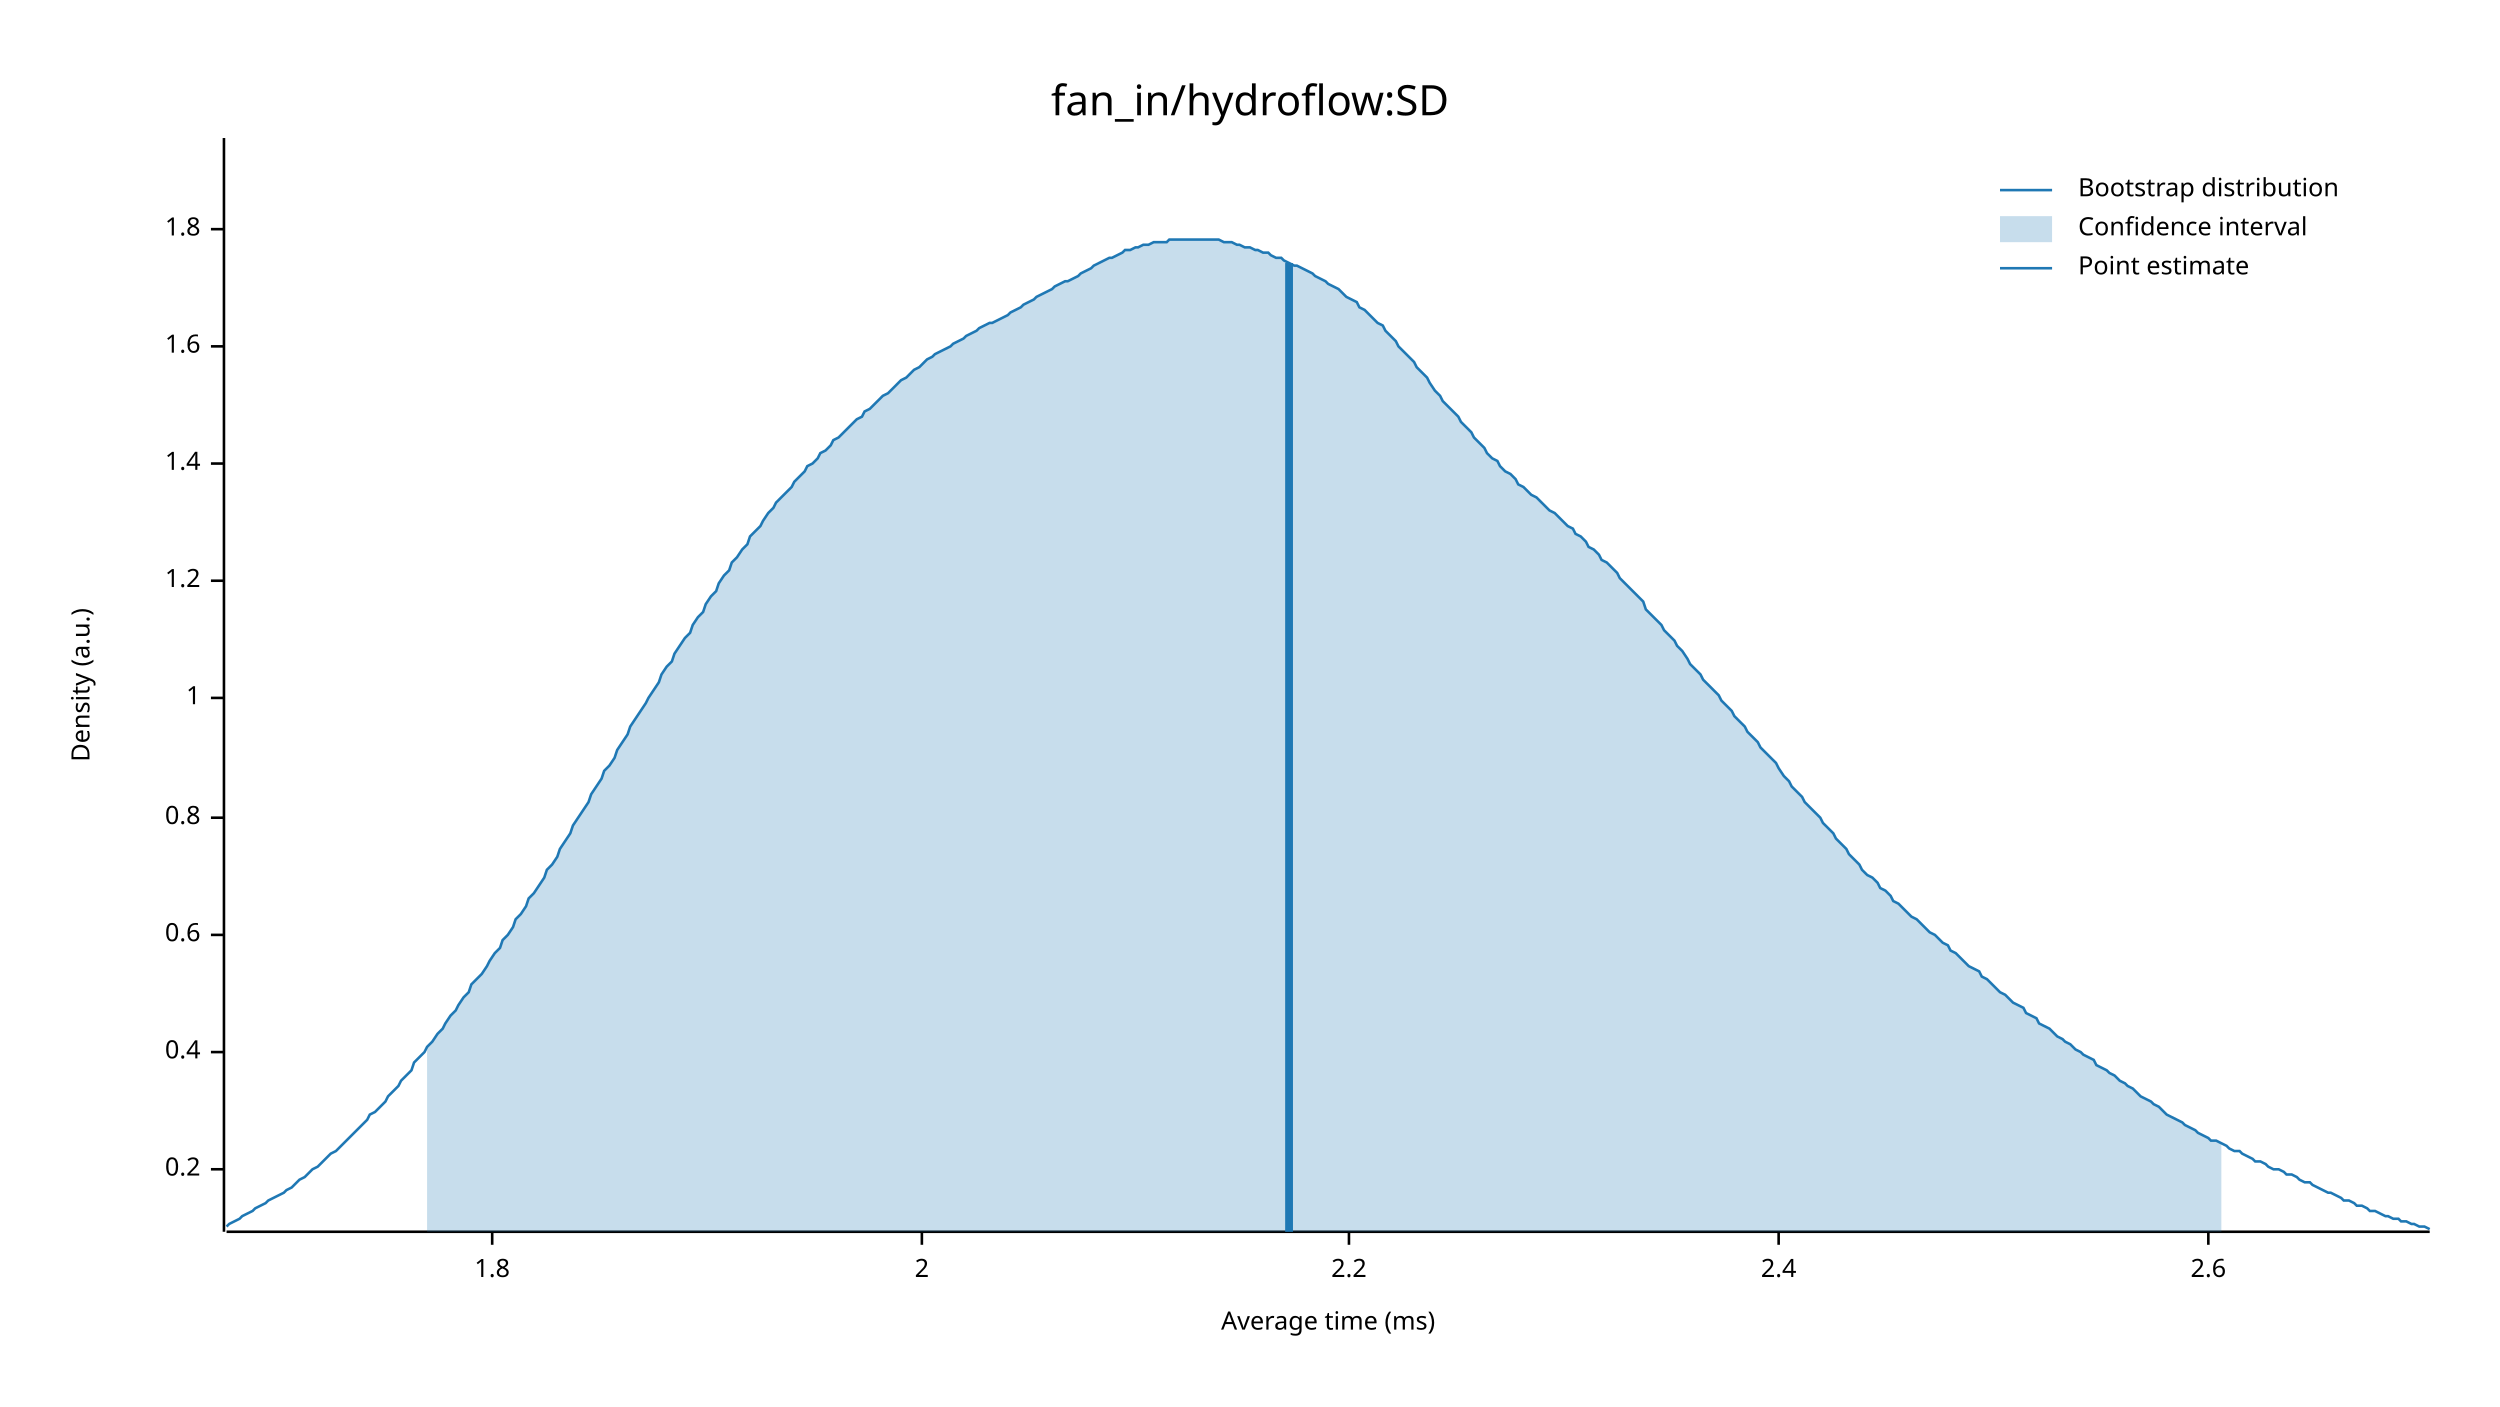
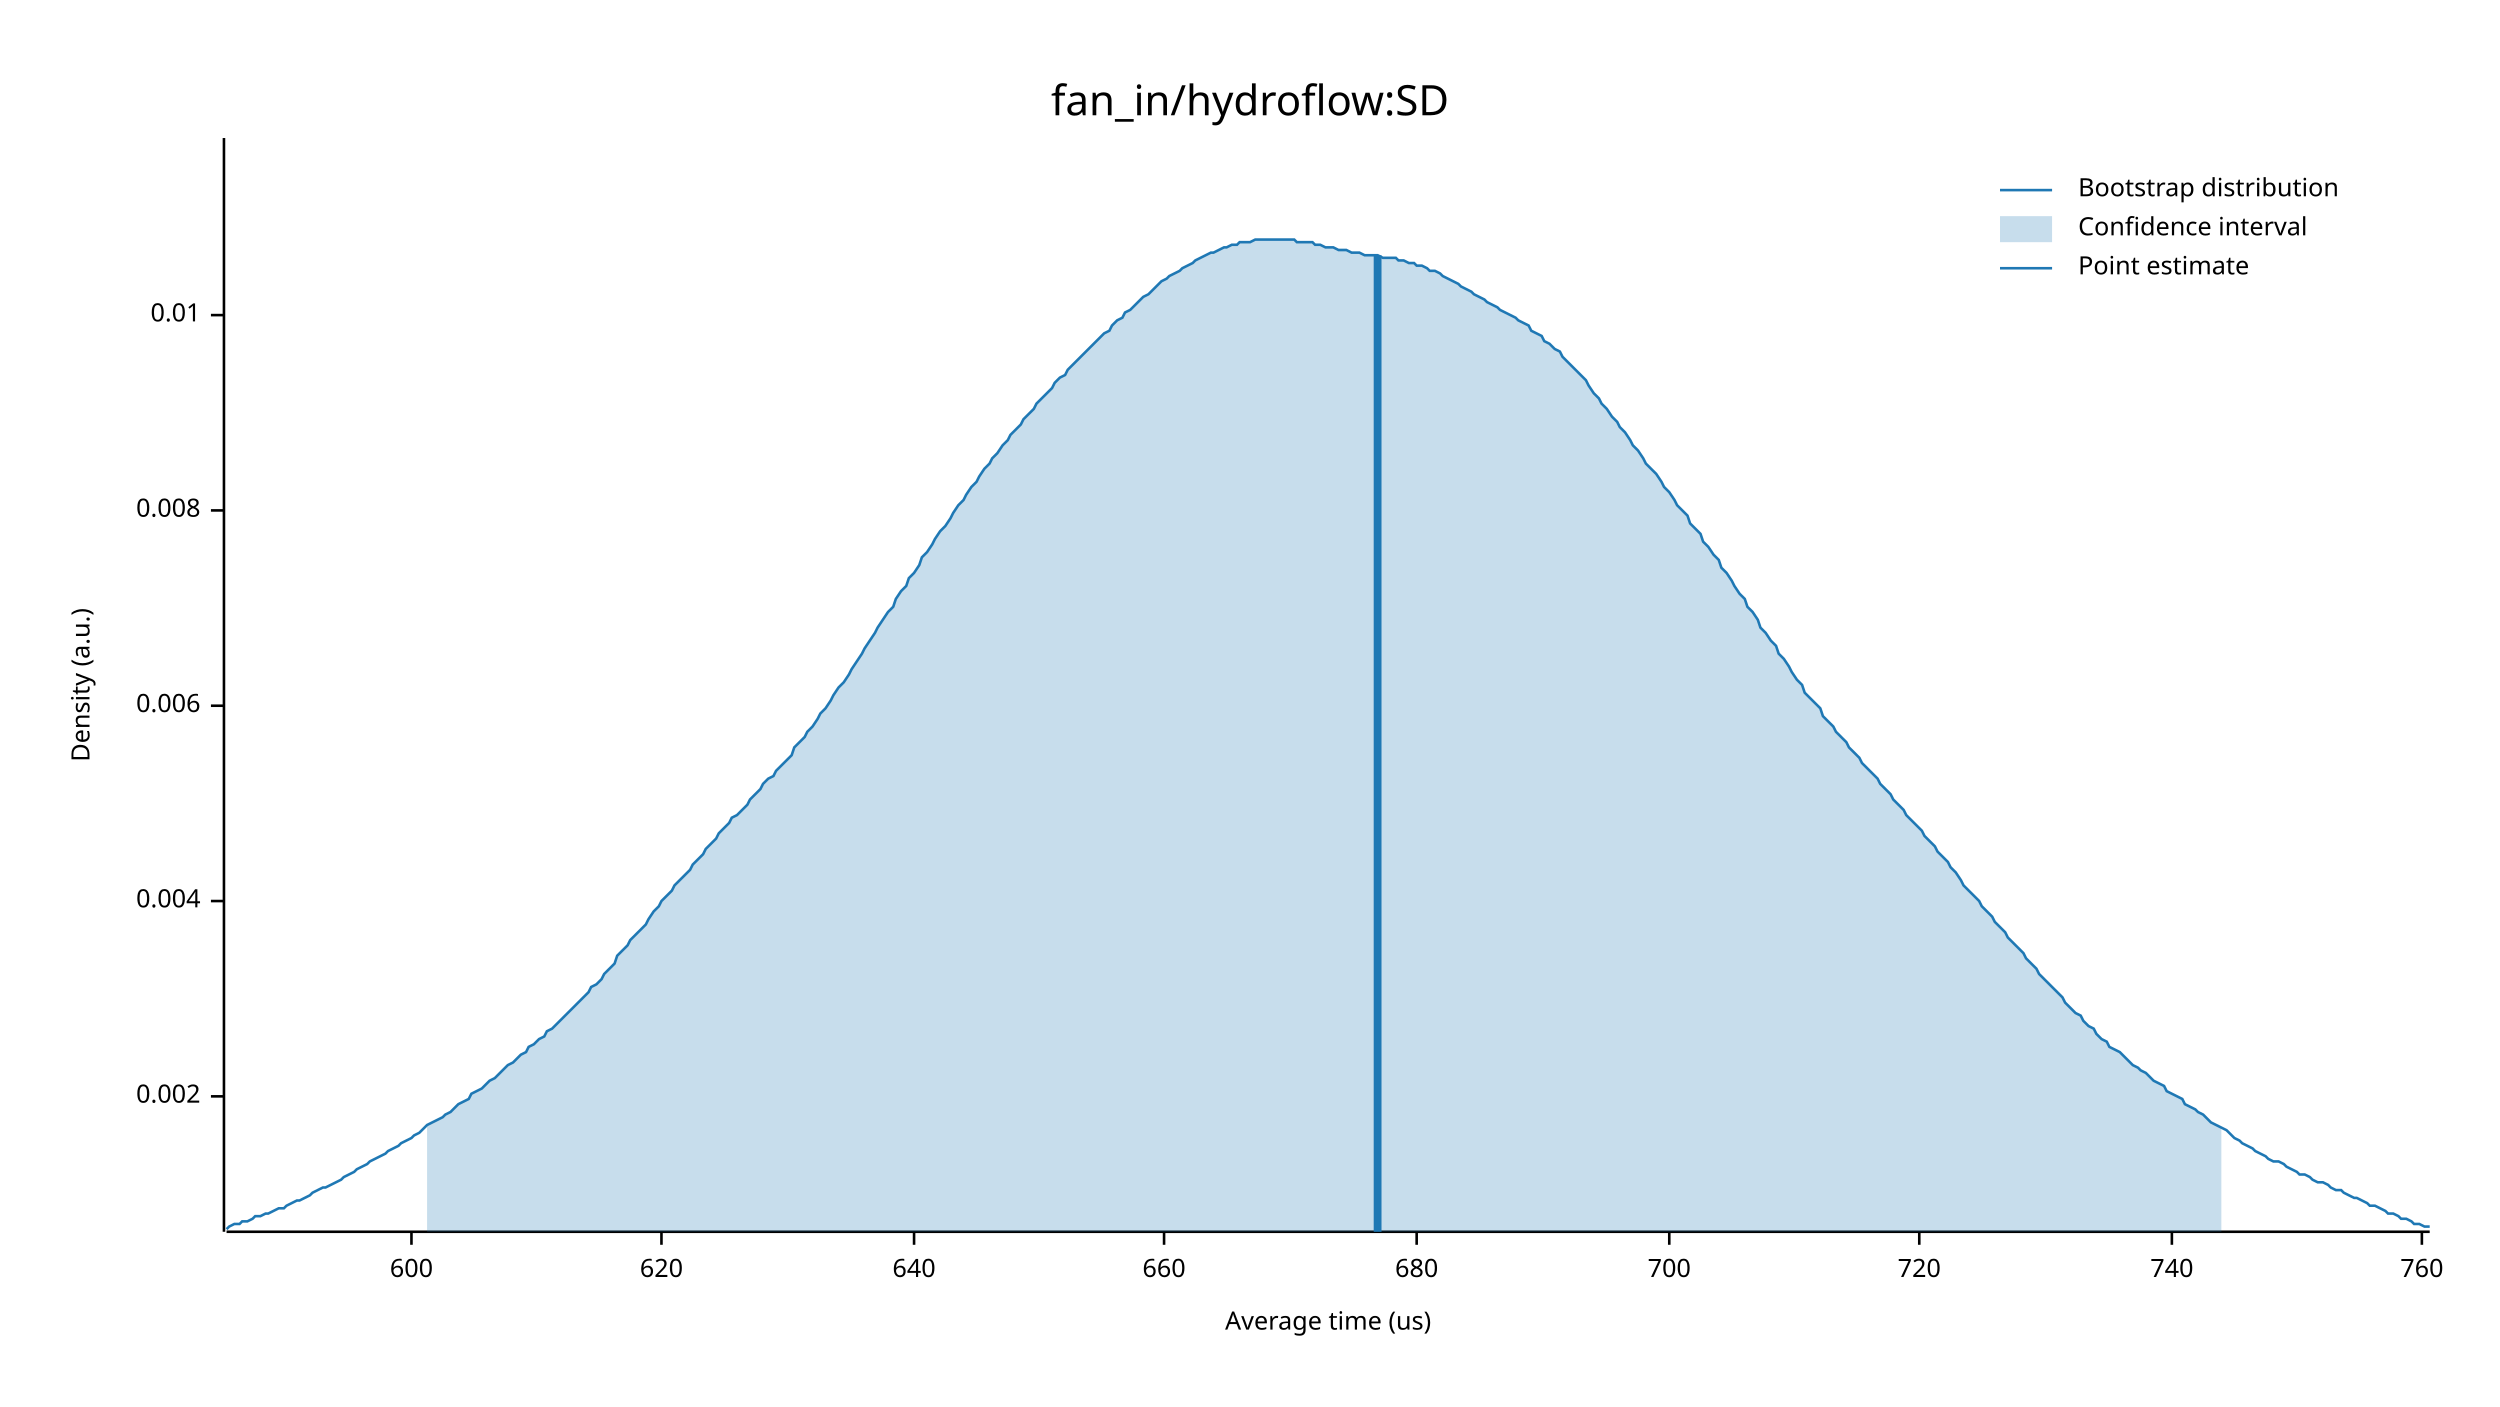
<svg xmlns="http://www.w3.org/2000/svg" width="960" height="540" viewBox="0 0 960 540">
  <text x="480" y="32" dy="0.76em" text-anchor="middle" font-family="sans-serif" font-size="16.129" opacity="1" fill="#000000">
fan_in/hydroflow:SD
</text>
  <text x="27" y="263" dy="0.76em" text-anchor="middle" font-family="sans-serif" font-size="9.677" opacity="1" fill="#000000" transform="rotate(270, 27, 263)">
Density (a.u.)
</text>
  <text x="510" y="513" dy="-0.5ex" text-anchor="middle" font-family="sans-serif" font-size="9.677" opacity="1" fill="#000000">
- Average time (ms)
+ Average time (us)
</text>
  <polyline fill="none" opacity="1" stroke="#000000" stroke-width="1" points="86,53 86,473 " />
-   <text x="77" y="449" dy="0.5ex" text-anchor="end" font-family="sans-serif" font-size="9.677" opacity="1" fill="#000000">
- 0.2
+   <text x="77" y="421" dy="0.5ex" text-anchor="end" font-family="sans-serif" font-size="9.677" opacity="1" fill="#000000">
+ 0.002
</text>
-   <polyline fill="none" opacity="1" stroke="#000000" stroke-width="1" points="81,449 86,449 " />
-   <text x="77" y="404" dy="0.5ex" text-anchor="end" font-family="sans-serif" font-size="9.677" opacity="1" fill="#000000">
- 0.4
+   <polyline fill="none" opacity="1" stroke="#000000" stroke-width="1" points="81,421 86,421 " />
+   <text x="77" y="346" dy="0.5ex" text-anchor="end" font-family="sans-serif" font-size="9.677" opacity="1" fill="#000000">
+ 0.004
</text>
-   <polyline fill="none" opacity="1" stroke="#000000" stroke-width="1" points="81,404 86,404 " />
-   <text x="77" y="359" dy="0.5ex" text-anchor="end" font-family="sans-serif" font-size="9.677" opacity="1" fill="#000000">
- 0.6
+   <polyline fill="none" opacity="1" stroke="#000000" stroke-width="1" points="81,346 86,346 " />
+   <text x="77" y="271" dy="0.5ex" text-anchor="end" font-family="sans-serif" font-size="9.677" opacity="1" fill="#000000">
+ 0.006
</text>
-   <polyline fill="none" opacity="1" stroke="#000000" stroke-width="1" points="81,359 86,359 " />
-   <text x="77" y="314" dy="0.5ex" text-anchor="end" font-family="sans-serif" font-size="9.677" opacity="1" fill="#000000">
- 0.8
+   <polyline fill="none" opacity="1" stroke="#000000" stroke-width="1" points="81,271 86,271 " />
+   <text x="77" y="196" dy="0.5ex" text-anchor="end" font-family="sans-serif" font-size="9.677" opacity="1" fill="#000000">
+ 0.008
</text>
-   <polyline fill="none" opacity="1" stroke="#000000" stroke-width="1" points="81,314 86,314 " />
-   <text x="77" y="268" dy="0.5ex" text-anchor="end" font-family="sans-serif" font-size="9.677" opacity="1" fill="#000000">
- 1
+   <polyline fill="none" opacity="1" stroke="#000000" stroke-width="1" points="81,196 86,196 " />
+   <text x="77" y="121" dy="0.5ex" text-anchor="end" font-family="sans-serif" font-size="9.677" opacity="1" fill="#000000">
+ 0.01
</text>
-   <polyline fill="none" opacity="1" stroke="#000000" stroke-width="1" points="81,268 86,268 " />
-   <text x="77" y="223" dy="0.5ex" text-anchor="end" font-family="sans-serif" font-size="9.677" opacity="1" fill="#000000">
- 1.2
+   <polyline fill="none" opacity="1" stroke="#000000" stroke-width="1" points="81,121 86,121 " />
+   <polyline fill="none" opacity="1" stroke="#000000" stroke-width="1" points="87,473 933,473 " />
+   <text x="158" y="483" dy="0.76em" text-anchor="middle" font-family="sans-serif" font-size="9.677" opacity="1" fill="#000000">
+ 600
</text>
-   <polyline fill="none" opacity="1" stroke="#000000" stroke-width="1" points="81,223 86,223 " />
-   <text x="77" y="178" dy="0.5ex" text-anchor="end" font-family="sans-serif" font-size="9.677" opacity="1" fill="#000000">
- 1.4
+   <polyline fill="none" opacity="1" stroke="#000000" stroke-width="1" points="158,473 158,478 " />
+   <text x="254" y="483" dy="0.76em" text-anchor="middle" font-family="sans-serif" font-size="9.677" opacity="1" fill="#000000">
+ 620
</text>
-   <polyline fill="none" opacity="1" stroke="#000000" stroke-width="1" points="81,178 86,178 " />
-   <text x="77" y="133" dy="0.5ex" text-anchor="end" font-family="sans-serif" font-size="9.677" opacity="1" fill="#000000">
- 1.6
+   <polyline fill="none" opacity="1" stroke="#000000" stroke-width="1" points="254,473 254,478 " />
+   <text x="351" y="483" dy="0.76em" text-anchor="middle" font-family="sans-serif" font-size="9.677" opacity="1" fill="#000000">
+ 640
</text>
-   <polyline fill="none" opacity="1" stroke="#000000" stroke-width="1" points="81,133 86,133 " />
-   <text x="77" y="88" dy="0.5ex" text-anchor="end" font-family="sans-serif" font-size="9.677" opacity="1" fill="#000000">
- 1.8
+   <polyline fill="none" opacity="1" stroke="#000000" stroke-width="1" points="351,473 351,478 " />
+   <text x="447" y="483" dy="0.76em" text-anchor="middle" font-family="sans-serif" font-size="9.677" opacity="1" fill="#000000">
+ 660
</text>
-   <polyline fill="none" opacity="1" stroke="#000000" stroke-width="1" points="81,88 86,88 " />
-   <polyline fill="none" opacity="1" stroke="#000000" stroke-width="1" points="87,473 933,473 " />
-   <text x="189" y="483" dy="0.76em" text-anchor="middle" font-family="sans-serif" font-size="9.677" opacity="1" fill="#000000">
- 1.8
+   <polyline fill="none" opacity="1" stroke="#000000" stroke-width="1" points="447,473 447,478 " />
+   <text x="544" y="483" dy="0.76em" text-anchor="middle" font-family="sans-serif" font-size="9.677" opacity="1" fill="#000000">
+ 680
</text>
-   <polyline fill="none" opacity="1" stroke="#000000" stroke-width="1" points="189,473 189,478 " />
-   <text x="354" y="483" dy="0.76em" text-anchor="middle" font-family="sans-serif" font-size="9.677" opacity="1" fill="#000000">
- 2
+   <polyline fill="none" opacity="1" stroke="#000000" stroke-width="1" points="544,473 544,478 " />
+   <text x="641" y="483" dy="0.76em" text-anchor="middle" font-family="sans-serif" font-size="9.677" opacity="1" fill="#000000">
+ 700
</text>
-   <polyline fill="none" opacity="1" stroke="#000000" stroke-width="1" points="354,473 354,478 " />
-   <text x="518" y="483" dy="0.76em" text-anchor="middle" font-family="sans-serif" font-size="9.677" opacity="1" fill="#000000">
- 2.2
+   <polyline fill="none" opacity="1" stroke="#000000" stroke-width="1" points="641,473 641,478 " />
+   <text x="737" y="483" dy="0.76em" text-anchor="middle" font-family="sans-serif" font-size="9.677" opacity="1" fill="#000000">
+ 720
</text>
-   <polyline fill="none" opacity="1" stroke="#000000" stroke-width="1" points="518,473 518,478 " />
-   <text x="683" y="483" dy="0.76em" text-anchor="middle" font-family="sans-serif" font-size="9.677" opacity="1" fill="#000000">
- 2.4
+   <polyline fill="none" opacity="1" stroke="#000000" stroke-width="1" points="737,473 737,478 " />
+   <text x="834" y="483" dy="0.76em" text-anchor="middle" font-family="sans-serif" font-size="9.677" opacity="1" fill="#000000">
+ 740
</text>
-   <polyline fill="none" opacity="1" stroke="#000000" stroke-width="1" points="683,473 683,478 " />
-   <text x="848" y="483" dy="0.76em" text-anchor="middle" font-family="sans-serif" font-size="9.677" opacity="1" fill="#000000">
- 2.6
+   <polyline fill="none" opacity="1" stroke="#000000" stroke-width="1" points="834,473 834,478 " />
+   <text x="930" y="483" dy="0.76em" text-anchor="middle" font-family="sans-serif" font-size="9.677" opacity="1" fill="#000000">
+ 760
</text>
-   <polyline fill="none" opacity="1" stroke="#000000" stroke-width="1" points="848,473 848,478 " />
-   <polyline fill="none" opacity="1" stroke="#1F78B4" stroke-width="1" points="87,471 88,470 90,469 92,468 93,467 95,466 97,465 98,464 100,463 102,462 103,461 105,460 107,459 109,458 110,457 112,456 114,454 115,453 117,452 119,450 120,449 122,448 124,446 125,445 127,443 129,442 131,440 132,439 134,437 136,435 137,434 139,432 141,430 142,428 144,427 146,425 148,423 149,421 151,419 153,417 154,415 156,413 158,411 159,408 161,406 163,404 164,402 166,400 168,397 170,395 171,393 173,390 175,388 176,386 178,383 180,381 181,378 183,376 185,374 187,371 188,369 190,366 192,364 193,361 195,359 197,356 198,353 200,351 202,348 203,345 205,343 207,340 209,337 210,334 212,332 214,329 215,326 217,323 219,320 220,317 222,314 224,311 226,308 227,305 229,302 231,299 232,296 234,294 236,291 237,288 239,285 241,282 242,279 244,276 246,273 248,270 249,268 251,265 253,262 254,259 256,256 258,254 259,251 261,248 263,245 265,243 266,240 268,237 270,235 271,232 273,229 275,227 276,224 278,221 280,219 281,216 283,214 285,211 287,209 288,206 290,204 292,202 293,200 295,197 297,195 298,193 300,191 302,189 304,187 305,185 307,183 309,181 310,179 312,178 314,176 315,174 317,173 319,171 320,169 322,168 324,166 326,164 327,163 329,161 331,160 332,158 334,157 336,155 337,154 339,152 341,151 343,149 344,148 346,146 348,145 349,144 351,142 353,141 354,140 356,138 358,137 359,136 361,135 363,134 365,133 366,132 368,131 370,130 371,129 373,128 375,127 376,126 378,125 380,124 381,124 383,123 385,122 387,121 388,120 390,119 392,118 393,117 395,116 397,115 398,114 400,113 402,112 404,111 405,110 407,109 409,108 410,108 412,107 414,106 415,105 417,104 419,103 420,102 422,101 424,100 426,99 427,99 429,98 431,97 432,96 434,96 436,95 437,95 439,94 441,94 443,93 444,93 446,93 448,93 449,92 451,92 453,92 454,92 456,92 458,92 459,92 461,92 463,92 465,92 466,92 468,92 470,93 471,93 473,93 475,94 476,94 478,95 480,95 482,96 483,96 485,97 487,97 488,98 490,99 492,99 493,100 495,101 497,102 498,102 500,103 502,104 504,105 505,106 507,107 509,108 510,109 512,110 514,111 515,112 517,114 519,115 521,116 522,118 524,119 526,121 527,122 529,124 531,125 532,127 534,129 536,131 537,133 539,135 541,137 543,139 544,141 546,143 548,145 549,147 551,150 553,152 554,154 556,156 558,158 560,160 561,162 563,164 565,166 566,168 568,170 570,172 571,174 573,176 575,177 576,179 578,181 580,182 582,184 583,186 585,187 587,189 588,190 590,191 592,193 593,194 595,196 597,197 599,199 600,200 602,202 604,203 605,205 607,206 609,208 610,210 612,211 614,213 615,215 617,216 619,218 621,220 622,222 624,224 626,226 627,227 629,229 631,231 632,234 634,236 636,238 638,240 639,242 641,244 643,246 644,248 646,250 648,253 649,255 651,257 653,259 654,261 656,263 658,265 660,267 661,269 663,271 665,273 666,275 668,277 670,279 671,281 673,283 675,285 676,287 678,289 680,291 682,293 683,295 685,298 687,300 688,302 690,304 692,306 693,308 695,310 697,312 699,314 700,316 702,318 704,320 705,322 707,324 709,326 710,328 712,330 714,332 715,334 717,336 719,337 721,339 722,341 724,342 726,344 727,346 729,347 731,349 732,350 734,352 736,353 738,355 739,356 741,358 743,359 744,360 746,362 748,363 749,365 751,366 753,368 754,369 756,371 758,372 760,373 761,375 763,376 765,378 766,379 768,381 770,382 771,383 773,385 775,386 777,387 778,389 780,390 782,391 783,393 785,394 787,395 788,396 790,398 792,399 793,400 795,401 797,403 799,404 800,405 802,406 804,407 805,409 807,410 809,411 810,412 812,413 814,415 816,416 817,417 819,418 821,420 822,421 824,422 826,423 827,424 829,425 831,427 832,428 834,429 836,430 838,431 839,432 841,433 843,434 844,435 846,436 848,437 849,438 851,438 853,439 855,440 856,441 858,442 860,442 861,443 863,444 865,445 866,446 868,446 870,447 871,448 873,449 875,449 877,450 878,451 880,451 882,452 883,453 885,454 887,454 888,455 890,456 892,457 894,458 895,458 897,459 899,460 900,461 902,461 904,462 905,463 907,463 909,464 910,465 912,465 914,466 916,467 917,467 919,468 921,468 922,469 924,469 926,470 927,470 929,471 931,471 933,472 " />
-   <polygon opacity="0.25" fill="#1F78B4" points="164,402 166,400 168,397 170,395 171,393 173,390 175,388 176,386 178,383 180,381 181,378 183,376 185,374 187,371 188,369 190,366 192,364 193,361 195,359 197,356 198,353 200,351 202,348 203,345 205,343 207,340 209,337 210,334 212,332 214,329 215,326 217,323 219,320 220,317 222,314 224,311 226,308 227,305 229,302 231,299 232,296 234,294 236,291 237,288 239,285 241,282 242,279 244,276 246,273 248,270 249,268 251,265 253,262 254,259 256,256 258,254 259,251 261,248 263,245 265,243 266,240 268,237 270,235 271,232 273,229 275,227 276,224 278,221 280,219 281,216 283,214 285,211 287,209 288,206 290,204 292,202 293,200 295,197 297,195 298,193 300,191 302,189 304,187 305,185 307,183 309,181 310,179 312,178 314,176 315,174 317,173 319,171 320,169 322,168 324,166 326,164 327,163 329,161 331,160 332,158 334,157 336,155 337,154 339,152 341,151 343,149 344,148 346,146 348,145 349,144 351,142 353,141 354,140 356,138 358,137 359,136 361,135 363,134 365,133 366,132 368,131 370,130 371,129 373,128 375,127 376,126 378,125 380,124 381,124 383,123 385,122 387,121 388,120 390,119 392,118 393,117 395,116 397,115 398,114 400,113 402,112 404,111 405,110 407,109 409,108 410,108 412,107 414,106 415,105 417,104 419,103 420,102 422,101 424,100 426,99 427,99 429,98 431,97 432,96 434,96 436,95 437,95 439,94 441,94 443,93 444,93 446,93 448,93 449,92 451,92 453,92 454,92 456,92 458,92 459,92 461,92 463,92 465,92 466,92 468,92 470,93 471,93 473,93 475,94 476,94 478,95 480,95 482,96 483,96 485,97 487,97 488,98 490,99 492,99 493,100 495,101 497,102 498,102 500,103 502,104 504,105 505,106 507,107 509,108 510,109 512,110 514,111 515,112 517,114 519,115 521,116 522,118 524,119 526,121 527,122 529,124 531,125 532,127 534,129 536,131 537,133 539,135 541,137 543,139 544,141 546,143 548,145 549,147 551,150 553,152 554,154 556,156 558,158 560,160 561,162 563,164 565,166 566,168 568,170 570,172 571,174 573,176 575,177 576,179 578,181 580,182 582,184 583,186 585,187 587,189 588,190 590,191 592,193 593,194 595,196 597,197 599,199 600,200 602,202 604,203 605,205 607,206 609,208 610,210 612,211 614,213 615,215 617,216 619,218 621,220 622,222 624,224 626,226 627,227 629,229 631,231 632,234 634,236 636,238 638,240 639,242 641,244 643,246 644,248 646,250 648,253 649,255 651,257 653,259 654,261 656,263 658,265 660,267 661,269 663,271 665,273 666,275 668,277 670,279 671,281 673,283 675,285 676,287 678,289 680,291 682,293 683,295 685,298 687,300 688,302 690,304 692,306 693,308 695,310 697,312 699,314 700,316 702,318 704,320 705,322 707,324 709,326 710,328 712,330 714,332 715,334 717,336 719,337 721,339 722,341 724,342 726,344 727,346 729,347 731,349 732,350 734,352 736,353 738,355 739,356 741,358 743,359 744,360 746,362 748,363 749,365 751,366 753,368 754,369 756,371 758,372 760,373 761,375 763,376 765,378 766,379 768,381 770,382 771,383 773,385 775,386 777,387 778,389 780,390 782,391 783,393 785,394 787,395 788,396 790,398 792,399 793,400 795,401 797,403 799,404 800,405 802,406 804,407 805,409 807,410 809,411 810,412 812,413 814,415 816,416 817,417 819,418 821,420 822,421 824,422 826,423 827,424 829,425 831,427 832,428 834,429 836,430 838,431 839,432 841,433 843,434 844,435 846,436 848,437 849,438 851,438 853,439 853,473 164,473 " />
-   <polyline fill="none" opacity="1" stroke="#1F78B4" stroke-width="3" points="495,473 495,101 " />
+   <polyline fill="none" opacity="1" stroke="#000000" stroke-width="1" points="930,473 930,478 " />
+   <polyline fill="none" opacity="1" stroke="#1F78B4" stroke-width="1" points="87,472 88,471 90,470 92,470 93,469 95,469 97,468 98,467 100,467 102,466 103,466 105,465 107,464 109,464 110,463 112,462 114,461 115,461 117,460 119,459 120,458 122,457 124,456 125,456 127,455 129,454 131,453 132,452 134,451 136,450 137,449 139,448 141,447 142,446 144,445 146,444 148,443 149,442 151,441 153,440 154,439 156,438 158,437 159,436 161,435 163,433 164,432 166,431 168,430 170,429 171,428 173,427 175,425 176,424 178,423 180,422 181,420 183,419 185,418 187,416 188,415 190,414 192,412 193,411 195,409 197,408 198,407 200,405 202,404 203,402 205,401 207,399 209,398 210,396 212,395 214,393 215,392 217,390 219,388 220,387 222,385 224,383 226,381 227,379 229,378 231,376 232,374 234,372 236,370 237,367 239,365 241,363 242,361 244,359 246,357 248,355 249,353 251,350 253,348 254,346 256,344 258,342 259,340 261,338 263,336 265,334 266,332 268,330 270,328 271,326 273,324 275,322 276,320 278,318 280,316 281,314 283,313 285,311 287,309 288,307 290,305 292,303 293,301 295,299 297,298 298,296 300,294 302,292 304,290 305,287 307,285 309,283 310,281 312,279 314,276 315,274 317,272 319,269 320,267 322,264 324,262 326,259 327,257 329,254 331,251 332,249 334,246 336,243 337,241 339,238 341,235 343,233 344,230 346,227 348,225 349,222 351,220 353,217 354,214 356,212 358,209 359,207 361,204 363,202 365,199 366,197 368,194 370,192 371,190 373,187 375,185 376,183 378,180 380,178 381,176 383,174 385,171 387,169 388,167 390,165 392,163 393,161 395,159 397,157 398,155 400,153 402,151 404,149 405,147 407,145 409,144 410,142 412,140 414,138 415,137 417,135 419,133 420,132 422,130 424,128 426,127 427,125 429,123 431,122 432,120 434,119 436,117 437,116 439,114 441,113 443,111 444,110 446,108 448,107 449,106 451,105 453,104 454,103 456,102 458,101 459,100 461,99 463,98 465,97 466,97 468,96 470,95 471,95 473,94 475,94 476,93 478,93 480,93 482,92 483,92 485,92 487,92 488,92 490,92 492,92 493,92 495,92 497,92 498,93 500,93 502,93 504,93 505,94 507,94 509,95 510,95 512,95 514,96 515,96 517,96 519,97 521,97 522,97 524,98 526,98 527,98 529,98 531,99 532,99 534,99 536,99 537,100 539,100 541,101 543,101 544,102 546,102 548,103 549,104 551,104 553,105 554,106 556,107 558,108 560,109 561,110 563,111 565,112 566,113 568,114 570,115 571,116 573,117 575,118 576,119 578,120 580,121 582,122 583,123 585,124 587,125 588,127 590,128 592,129 593,131 595,132 597,134 599,135 600,137 602,139 604,141 605,142 607,144 609,146 610,148 612,151 614,153 615,155 617,157 619,160 621,162 622,164 624,166 626,169 627,171 629,173 631,176 632,178 634,180 636,182 638,185 639,187 641,189 643,192 644,194 646,196 648,198 649,201 651,203 653,205 654,208 656,210 658,213 660,215 661,218 663,220 665,223 666,225 668,228 670,230 671,233 673,235 675,238 676,241 678,243 680,246 682,248 683,251 685,253 687,256 688,258 690,261 692,263 693,266 695,268 697,270 699,272 700,275 702,277 704,279 705,281 707,283 709,285 710,287 712,289 714,291 715,293 717,295 719,297 721,299 722,301 724,303 726,305 727,307 729,309 731,311 732,313 734,315 736,317 738,319 739,321 741,323 743,325 744,327 746,329 748,331 749,333 751,335 753,338 754,340 756,342 758,344 760,346 761,348 763,350 765,352 766,354 768,356 770,358 771,360 773,362 775,364 777,366 778,368 780,370 782,372 783,374 785,376 787,378 788,379 790,381 792,383 793,385 795,387 797,389 799,390 800,392 802,394 804,395 805,397 807,399 809,400 810,402 812,403 814,404 816,406 817,407 819,409 821,410 822,411 824,412 826,414 827,415 829,416 831,417 832,419 834,420 836,421 838,422 839,424 841,425 843,426 844,427 846,428 848,430 849,431 851,432 853,433 855,434 856,435 858,437 860,438 861,439 863,440 865,441 866,442 868,443 870,444 871,445 873,446 875,446 877,447 878,448 880,449 882,450 883,451 885,451 887,452 888,453 890,454 892,454 894,455 895,456 897,457 899,457 900,458 902,459 904,460 905,460 907,461 909,462 910,463 912,463 914,464 916,465 917,466 919,466 921,467 922,468 924,468 926,469 927,470 929,470 931,471 933,471 " />
+   <polygon opacity="0.25" fill="#1F78B4" points="164,432 166,431 168,430 170,429 171,428 173,427 175,425 176,424 178,423 180,422 181,420 183,419 185,418 187,416 188,415 190,414 192,412 193,411 195,409 197,408 198,407 200,405 202,404 203,402 205,401 207,399 209,398 210,396 212,395 214,393 215,392 217,390 219,388 220,387 222,385 224,383 226,381 227,379 229,378 231,376 232,374 234,372 236,370 237,367 239,365 241,363 242,361 244,359 246,357 248,355 249,353 251,350 253,348 254,346 256,344 258,342 259,340 261,338 263,336 265,334 266,332 268,330 270,328 271,326 273,324 275,322 276,320 278,318 280,316 281,314 283,313 285,311 287,309 288,307 290,305 292,303 293,301 295,299 297,298 298,296 300,294 302,292 304,290 305,287 307,285 309,283 310,281 312,279 314,276 315,274 317,272 319,269 320,267 322,264 324,262 326,259 327,257 329,254 331,251 332,249 334,246 336,243 337,241 339,238 341,235 343,233 344,230 346,227 348,225 349,222 351,220 353,217 354,214 356,212 358,209 359,207 361,204 363,202 365,199 366,197 368,194 370,192 371,190 373,187 375,185 376,183 378,180 380,178 381,176 383,174 385,171 387,169 388,167 390,165 392,163 393,161 395,159 397,157 398,155 400,153 402,151 404,149 405,147 407,145 409,144 410,142 412,140 414,138 415,137 417,135 419,133 420,132 422,130 424,128 426,127 427,125 429,123 431,122 432,120 434,119 436,117 437,116 439,114 441,113 443,111 444,110 446,108 448,107 449,106 451,105 453,104 454,103 456,102 458,101 459,100 461,99 463,98 465,97 466,97 468,96 470,95 471,95 473,94 475,94 476,93 478,93 480,93 482,92 483,92 485,92 487,92 488,92 490,92 492,92 493,92 495,92 497,92 498,93 500,93 502,93 504,93 505,94 507,94 509,95 510,95 512,95 514,96 515,96 517,96 519,97 521,97 522,97 524,98 526,98 527,98 529,98 531,99 532,99 534,99 536,99 537,100 539,100 541,101 543,101 544,102 546,102 548,103 549,104 551,104 553,105 554,106 556,107 558,108 560,109 561,110 563,111 565,112 566,113 568,114 570,115 571,116 573,117 575,118 576,119 578,120 580,121 582,122 583,123 585,124 587,125 588,127 590,128 592,129 593,131 595,132 597,134 599,135 600,137 602,139 604,141 605,142 607,144 609,146 610,148 612,151 614,153 615,155 617,157 619,160 621,162 622,164 624,166 626,169 627,171 629,173 631,176 632,178 634,180 636,182 638,185 639,187 641,189 643,192 644,194 646,196 648,198 649,201 651,203 653,205 654,208 656,210 658,213 660,215 661,218 663,220 665,223 666,225 668,228 670,230 671,233 673,235 675,238 676,241 678,243 680,246 682,248 683,251 685,253 687,256 688,258 690,261 692,263 693,266 695,268 697,270 699,272 700,275 702,277 704,279 705,281 707,283 709,285 710,287 712,289 714,291 715,293 717,295 719,297 721,299 722,301 724,303 726,305 727,307 729,309 731,311 732,313 734,315 736,317 738,319 739,321 741,323 743,325 744,327 746,329 748,331 749,333 751,335 753,338 754,340 756,342 758,344 760,346 761,348 763,350 765,352 766,354 768,356 770,358 771,360 773,362 775,364 777,366 778,368 780,370 782,372 783,374 785,376 787,378 788,379 790,381 792,383 793,385 795,387 797,389 799,390 800,392 802,394 804,395 805,397 807,399 809,400 810,402 812,403 814,404 816,406 817,407 819,409 821,410 822,411 824,412 826,414 827,415 829,416 831,417 832,419 834,420 836,421 838,422 839,424 841,425 843,426 844,427 846,428 848,430 849,431 851,432 853,433 853,473 164,473 " />
+   <polyline fill="none" opacity="1" stroke="#1F78B4" stroke-width="3" points="529,473 529,98 " />
  <text x="798" y="68" dy="0.76em" text-anchor="start" font-family="sans-serif" font-size="9.677" opacity="1" fill="#000000">
Bootstrap distribution
</text>
  <text x="798" y="83" dy="0.76em" text-anchor="start" font-family="sans-serif" font-size="9.677" opacity="1" fill="#000000">
Confidence interval
</text>
  <text x="798" y="98" dy="0.76em" text-anchor="start" font-family="sans-serif" font-size="9.677" opacity="1" fill="#000000">
Point estimate
</text>
  <polyline fill="none" opacity="1" stroke="#1F78B4" stroke-width="1" points="768,73 788,73 " />
  <rect x="768" y="83" width="20" height="10" opacity="0.25" fill="#1F78B4" stroke="none" />
  <polyline fill="none" opacity="1" stroke="#1F78B4" stroke-width="1" points="768,103 788,103 " />
</svg>
